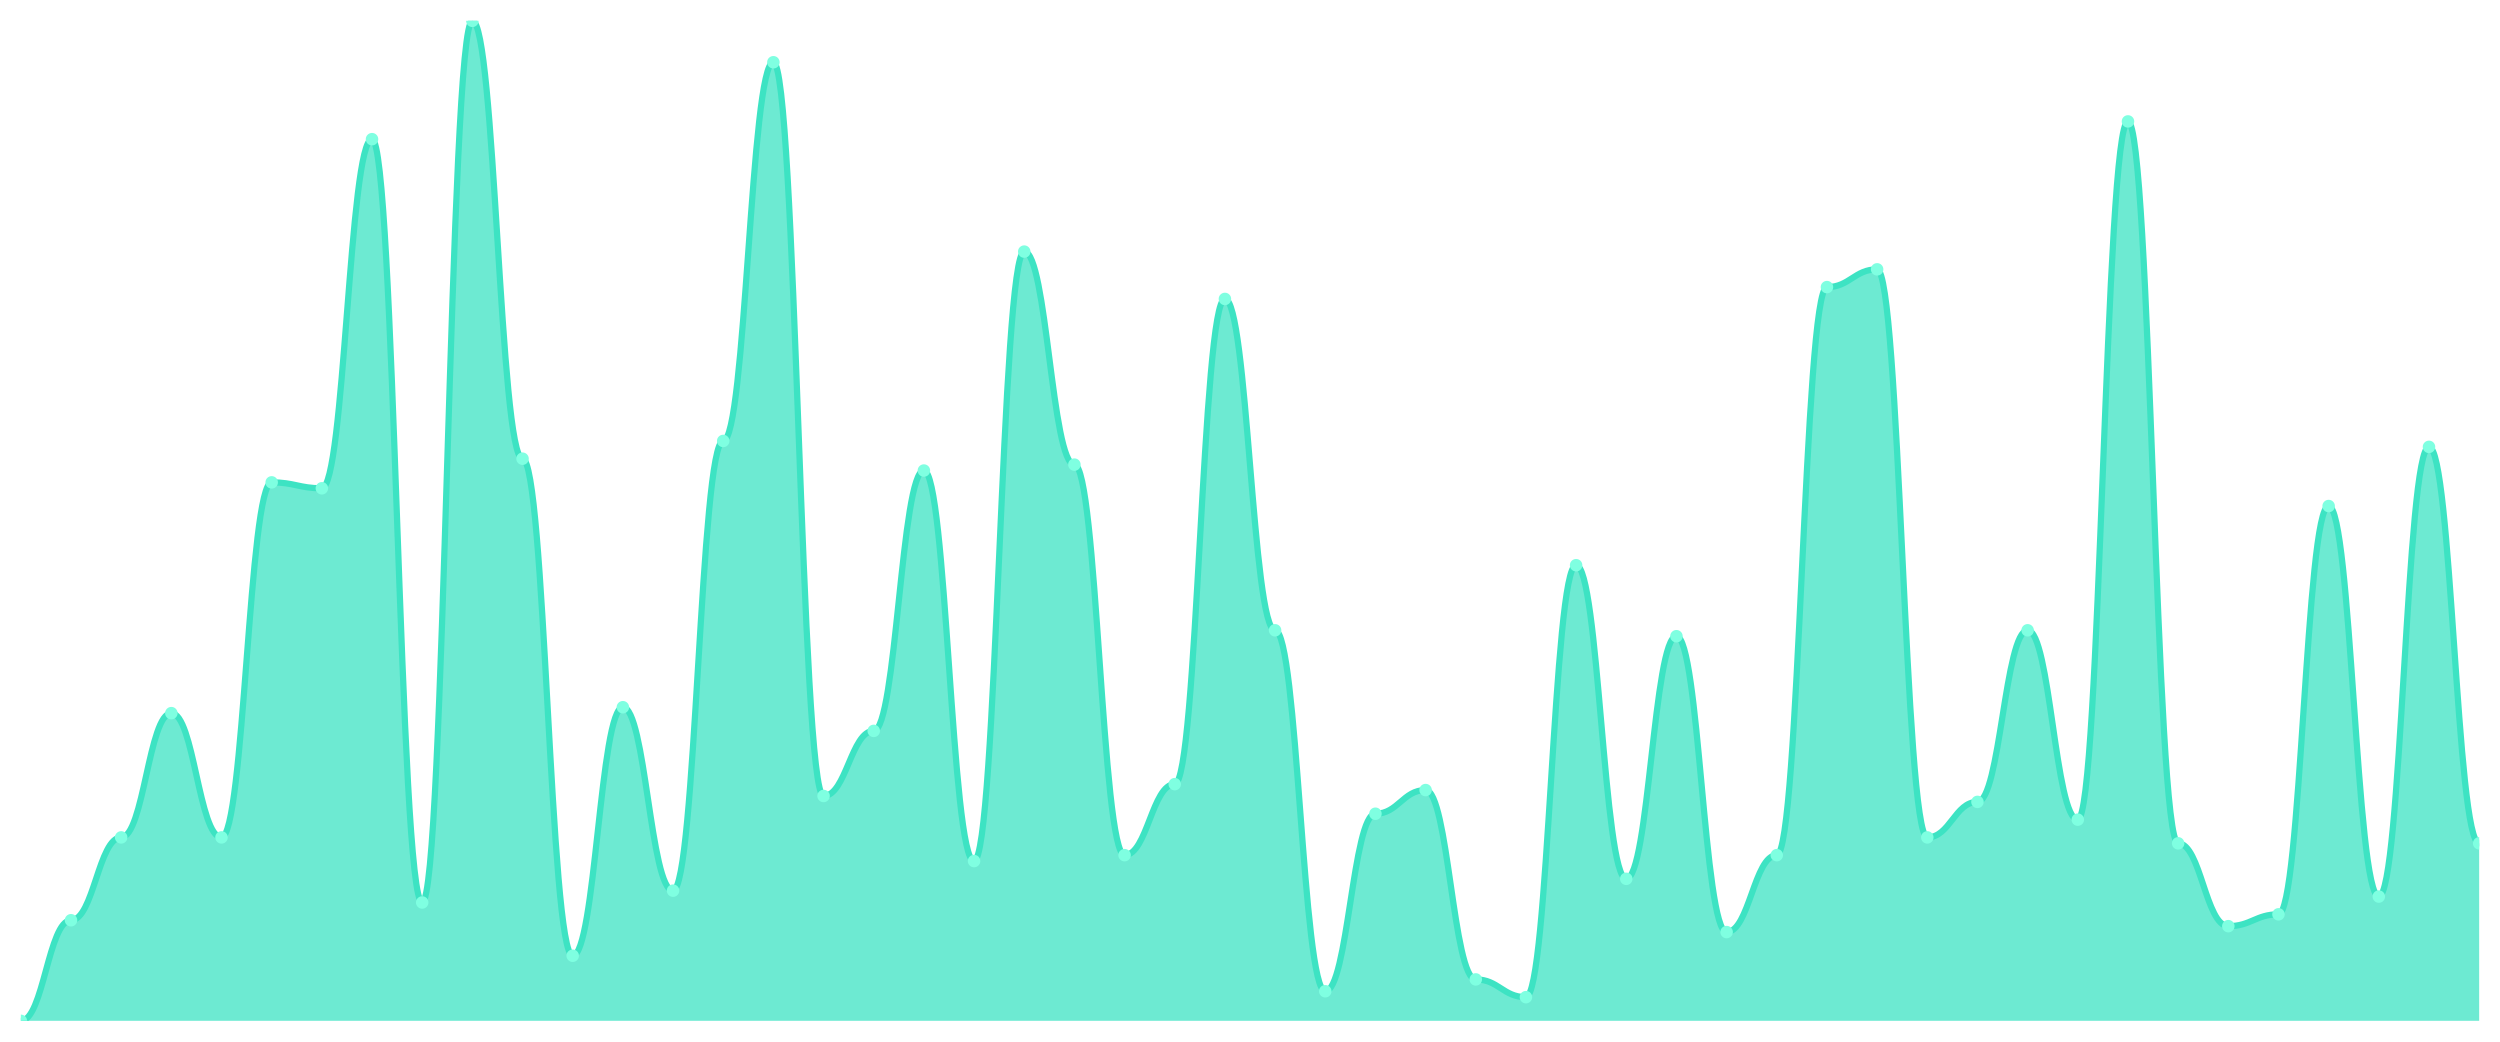
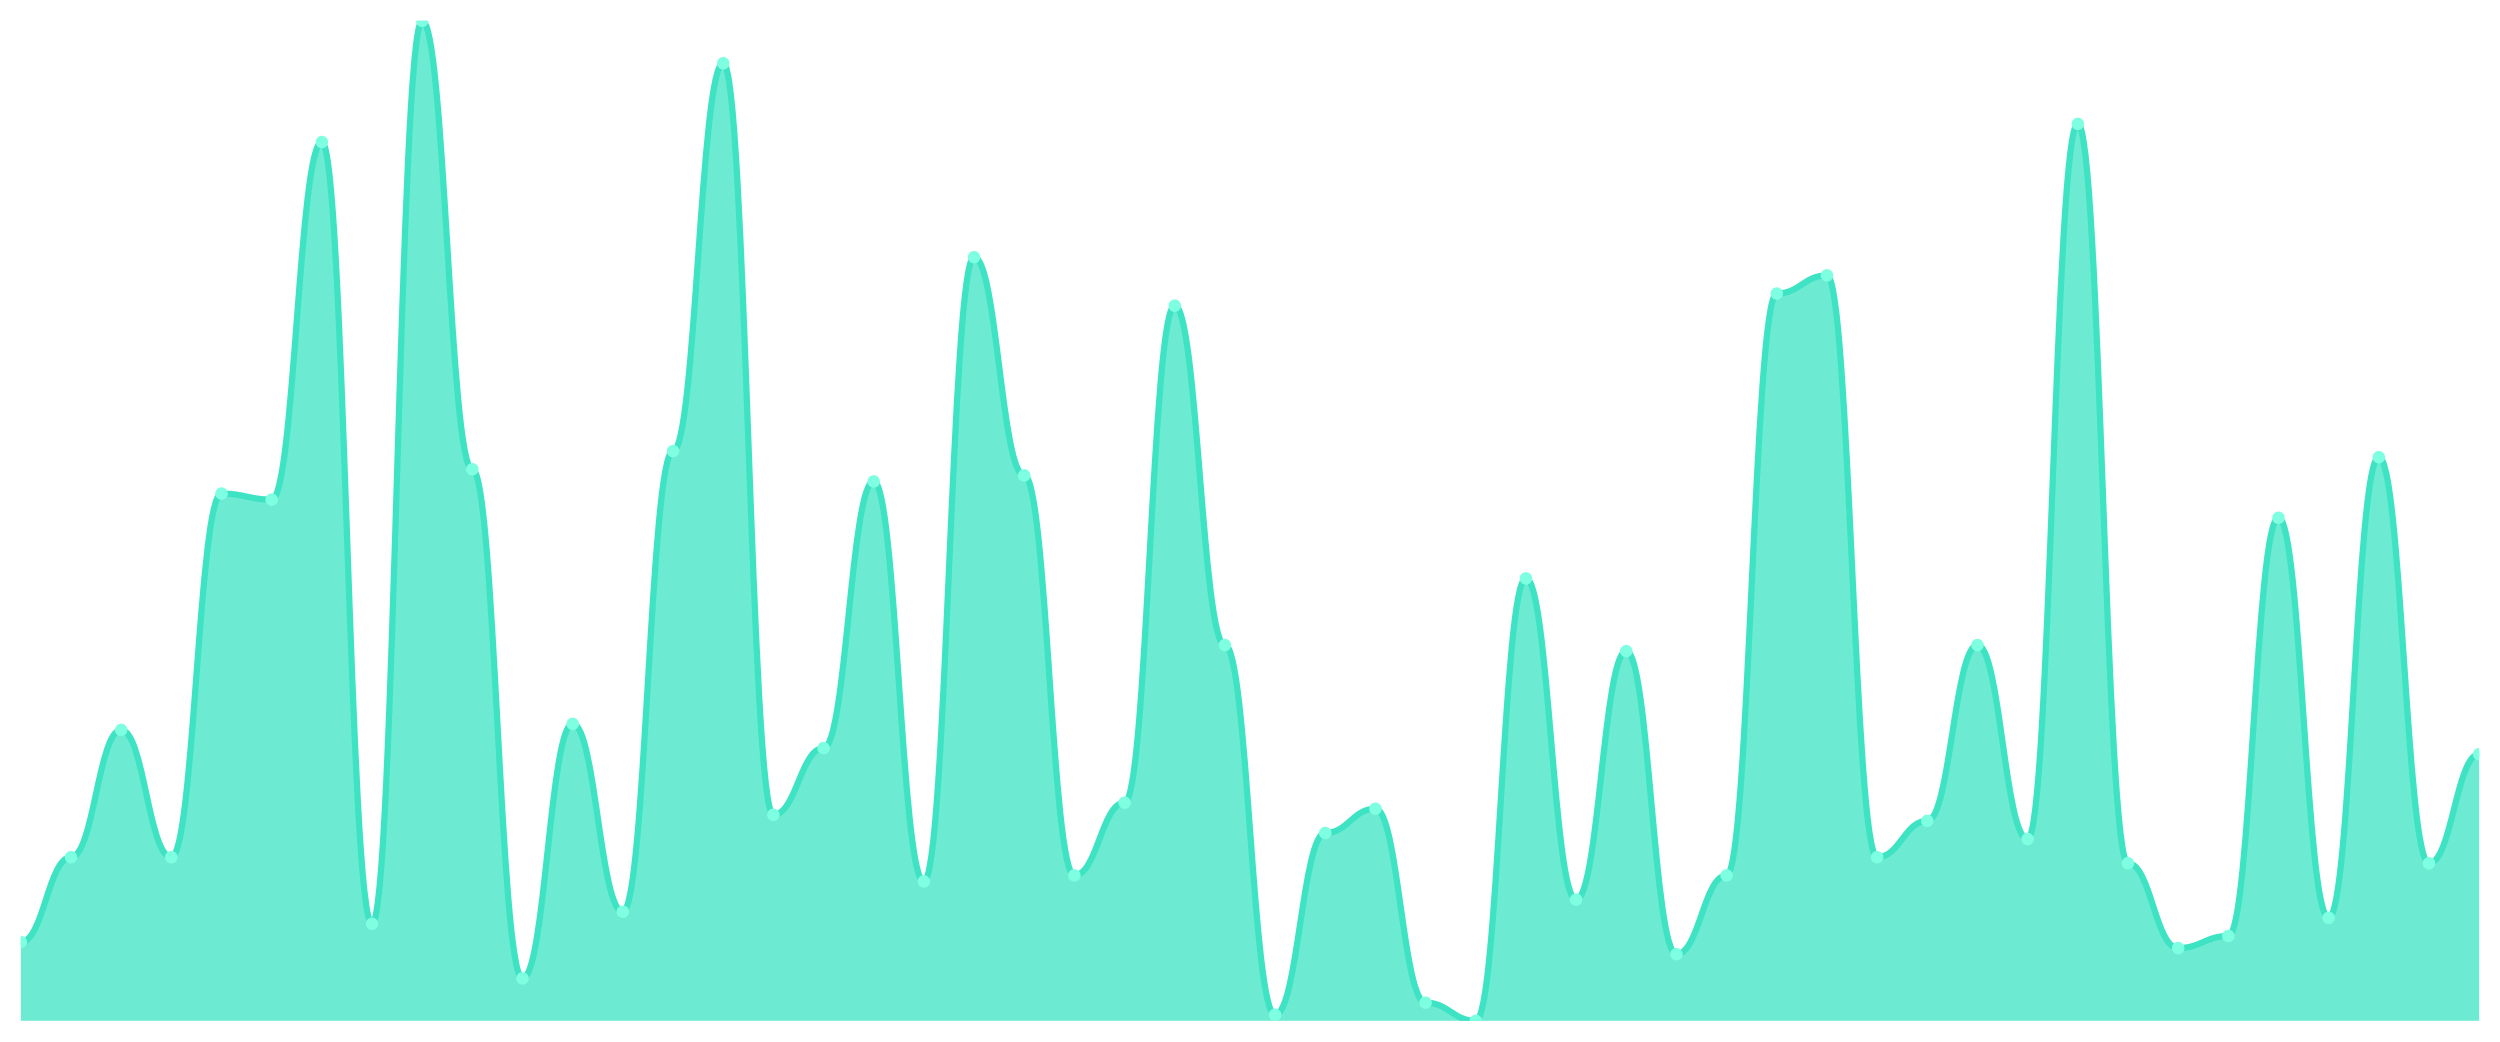
<svg xmlns="http://www.w3.org/2000/svg" viewBox="0 0 1200 500" width="1200" height="500">
  <defs>
    <clipPath id="c">
      <rect x="10" y="10" width="1180" height="480" />
    </clipPath>
  </defs>
  <rect width="1200" height="500" fill="none" />
  <g clip-path="url(#c)">
-     <path d="M 10,490 L 10,490 C 20.837,490 23.245,441.716 34.082,441.716 C 44.918,441.716 47.327,401.953 58.163,401.953 C 69,401.953 71.408,342.308 82.245,342.308 C 93.082,342.308 95.49,401.953 106.327,401.953 C 117.163,401.953 119.571,231.538 130.408,231.538 C 141.245,231.538 143.653,234.379 154.49,234.379 C 165.327,234.379 167.735,66.805 178.571,66.805 C 189.408,66.805 191.816,433.195 202.653,433.195 C 213.49,433.195 215.898,10 226.735,10 C 237.571,10 239.98,220.178 250.816,220.178 C 261.653,220.178 264.061,458.757 274.898,458.757 C 285.735,458.757 288.143,339.467 298.98,339.467 C 309.816,339.467 312.224,427.515 323.061,427.515 C 333.898,427.515 336.306,211.657 347.143,211.657 C 357.98,211.657 360.388,29.882 371.224,29.882 C 382.061,29.882 384.469,382.071 395.306,382.071 C 406.143,382.071 408.551,350.828 419.388,350.828 C 430.224,350.828 432.633,225.858 443.469,225.858 C 454.306,225.858 456.714,413.314 467.551,413.314 C 478.388,413.314 480.796,120.769 491.633,120.769 C 502.469,120.769 504.878,223.018 515.714,223.018 C 526.551,223.018 528.959,410.473 539.796,410.473 C 550.633,410.473 553.041,376.391 563.878,376.391 C 574.714,376.391 577.122,143.491 587.959,143.491 C 598.796,143.491 601.204,302.544 612.041,302.544 C 622.878,302.544 625.286,475.799 636.122,475.799 C 646.959,475.799 649.367,390.592 660.204,390.592 C 671.041,390.592 673.449,379.231 684.286,379.231 C 695.122,379.231 697.531,470.118 708.367,470.118 C 719.204,470.118 721.612,478.639 732.449,478.639 C 743.286,478.639 745.694,271.302 756.531,271.302 C 767.367,271.302 769.776,421.834 780.612,421.834 C 791.449,421.834 793.857,305.385 804.694,305.385 C 815.531,305.385 817.939,447.396 828.776,447.396 C 839.612,447.396 842.02,410.473 852.857,410.473 C 863.694,410.473 866.102,137.811 876.939,137.811 C 887.776,137.811 890.184,129.29 901.02,129.29 C 911.857,129.29 914.265,401.953 925.102,401.953 C 935.939,401.953 938.347,384.911 949.184,384.911 C 960.02,384.911 962.429,302.544 973.265,302.544 C 984.102,302.544 986.51,393.432 997.347,393.432 C 1008.184,393.432 1010.592,58.284 1021.429,58.284 C 1032.265,58.284 1034.673,404.793 1045.51,404.793 C 1056.347,404.793 1058.755,444.556 1069.592,444.556 C 1080.429,444.556 1082.837,438.876 1093.673,438.876 C 1104.51,438.876 1106.918,242.899 1117.755,242.899 C 1128.592,242.899 1131,430.355 1141.837,430.355 C 1152.673,430.355 1155.082,214.497 1165.918,214.497 C 1176.755,214.497 1179.163,404.793 1190,404.793 L 1190,490 Z" fill="rgba(61,227,195,0.75)" />
-     <path d="M 10,490 C 20.837,490 23.245,441.716 34.082,441.716 C 44.918,441.716 47.327,401.953 58.163,401.953 C 69,401.953 71.408,342.308 82.245,342.308 C 93.082,342.308 95.49,401.953 106.327,401.953 C 117.163,401.953 119.571,231.538 130.408,231.538 C 141.245,231.538 143.653,234.379 154.49,234.379 C 165.327,234.379 167.735,66.805 178.571,66.805 C 189.408,66.805 191.816,433.195 202.653,433.195 C 213.49,433.195 215.898,10 226.735,10 C 237.571,10 239.98,220.178 250.816,220.178 C 261.653,220.178 264.061,458.757 274.898,458.757 C 285.735,458.757 288.143,339.467 298.98,339.467 C 309.816,339.467 312.224,427.515 323.061,427.515 C 333.898,427.515 336.306,211.657 347.143,211.657 C 357.98,211.657 360.388,29.882 371.224,29.882 C 382.061,29.882 384.469,382.071 395.306,382.071 C 406.143,382.071 408.551,350.828 419.388,350.828 C 430.224,350.828 432.633,225.858 443.469,225.858 C 454.306,225.858 456.714,413.314 467.551,413.314 C 478.388,413.314 480.796,120.769 491.633,120.769 C 502.469,120.769 504.878,223.018 515.714,223.018 C 526.551,223.018 528.959,410.473 539.796,410.473 C 550.633,410.473 553.041,376.391 563.878,376.391 C 574.714,376.391 577.122,143.491 587.959,143.491 C 598.796,143.491 601.204,302.544 612.041,302.544 C 622.878,302.544 625.286,475.799 636.122,475.799 C 646.959,475.799 649.367,390.592 660.204,390.592 C 671.041,390.592 673.449,379.231 684.286,379.231 C 695.122,379.231 697.531,470.118 708.367,470.118 C 719.204,470.118 721.612,478.639 732.449,478.639 C 743.286,478.639 745.694,271.302 756.531,271.302 C 767.367,271.302 769.776,421.834 780.612,421.834 C 791.449,421.834 793.857,305.385 804.694,305.385 C 815.531,305.385 817.939,447.396 828.776,447.396 C 839.612,447.396 842.02,410.473 852.857,410.473 C 863.694,410.473 866.102,137.811 876.939,137.811 C 887.776,137.811 890.184,129.29 901.02,129.29 C 911.857,129.29 914.265,401.953 925.102,401.953 C 935.939,401.953 938.347,384.911 949.184,384.911 C 960.02,384.911 962.429,302.544 973.265,302.544 C 984.102,302.544 986.51,393.432 997.347,393.432 C 1008.184,393.432 1010.592,58.284 1021.429,58.284 C 1032.265,58.284 1034.673,404.793 1045.51,404.793 C 1056.347,404.793 1058.755,444.556 1069.592,444.556 C 1080.429,444.556 1082.837,438.876 1093.673,438.876 C 1104.51,438.876 1106.918,242.899 1117.755,242.899 C 1128.592,242.899 1131,430.355 1141.837,430.355 C 1152.673,430.355 1155.082,214.497 1165.918,214.497 C 1176.755,214.497 1179.163,404.793 1190,404.793" fill="none" stroke="#3de3c3" stroke-width="3" stroke-linecap="round" stroke-linejoin="round" />
-     <circle cx="10" cy="490" r="3" fill="#7fffe1" />
-     <circle cx="34.082" cy="441.716" r="3" fill="#7fffe1" />
-     <circle cx="58.163" cy="401.953" r="3" fill="#7fffe1" />
-     <circle cx="82.245" cy="342.308" r="3" fill="#7fffe1" />
-     <circle cx="106.327" cy="401.953" r="3" fill="#7fffe1" />
-     <circle cx="130.408" cy="231.538" r="3" fill="#7fffe1" />
-     <circle cx="154.49" cy="234.379" r="3" fill="#7fffe1" />
-     <circle cx="178.571" cy="66.805" r="3" fill="#7fffe1" />
-     <circle cx="202.653" cy="433.195" r="3" fill="#7fffe1" />
-     <circle cx="226.735" cy="10" r="3" fill="#7fffe1" />
-     <circle cx="250.816" cy="220.178" r="3" fill="#7fffe1" />
-     <circle cx="274.898" cy="458.757" r="3" fill="#7fffe1" />
-     <circle cx="298.98" cy="339.467" r="3" fill="#7fffe1" />
-     <circle cx="323.061" cy="427.515" r="3" fill="#7fffe1" />
-     <circle cx="347.143" cy="211.657" r="3" fill="#7fffe1" />
-     <circle cx="371.224" cy="29.882" r="3" fill="#7fffe1" />
-     <circle cx="395.306" cy="382.071" r="3" fill="#7fffe1" />
-     <circle cx="419.388" cy="350.828" r="3" fill="#7fffe1" />
-     <circle cx="443.469" cy="225.858" r="3" fill="#7fffe1" />
-     <circle cx="467.551" cy="413.314" r="3" fill="#7fffe1" />
-     <circle cx="491.633" cy="120.769" r="3" fill="#7fffe1" />
-     <circle cx="515.714" cy="223.018" r="3" fill="#7fffe1" />
-     <circle cx="539.796" cy="410.473" r="3" fill="#7fffe1" />
-     <circle cx="563.878" cy="376.391" r="3" fill="#7fffe1" />
-     <circle cx="587.959" cy="143.491" r="3" fill="#7fffe1" />
-     <circle cx="612.041" cy="302.544" r="3" fill="#7fffe1" />
-     <circle cx="636.122" cy="475.799" r="3" fill="#7fffe1" />
-     <circle cx="660.204" cy="390.592" r="3" fill="#7fffe1" />
-     <circle cx="684.286" cy="379.231" r="3" fill="#7fffe1" />
-     <circle cx="708.367" cy="470.118" r="3" fill="#7fffe1" />
-     <circle cx="732.449" cy="478.639" r="3" fill="#7fffe1" />
-     <circle cx="756.531" cy="271.302" r="3" fill="#7fffe1" />
-     <circle cx="780.612" cy="421.834" r="3" fill="#7fffe1" />
-     <circle cx="804.694" cy="305.385" r="3" fill="#7fffe1" />
-     <circle cx="828.776" cy="447.396" r="3" fill="#7fffe1" />
-     <circle cx="852.857" cy="410.473" r="3" fill="#7fffe1" />
-     <circle cx="876.939" cy="137.811" r="3" fill="#7fffe1" />
-     <circle cx="901.02" cy="129.29" r="3" fill="#7fffe1" />
-     <circle cx="925.102" cy="401.953" r="3" fill="#7fffe1" />
-     <circle cx="949.184" cy="384.911" r="3" fill="#7fffe1" />
-     <circle cx="973.265" cy="302.544" r="3" fill="#7fffe1" />
-     <circle cx="997.347" cy="393.432" r="3" fill="#7fffe1" />
-     <circle cx="1021.429" cy="58.284" r="3" fill="#7fffe1" />
-     <circle cx="1045.51" cy="404.793" r="3" fill="#7fffe1" />
-     <circle cx="1069.592" cy="444.556" r="3" fill="#7fffe1" />
-     <circle cx="1093.673" cy="438.876" r="3" fill="#7fffe1" />
-     <circle cx="1117.755" cy="242.899" r="3" fill="#7fffe1" />
-     <circle cx="1141.837" cy="430.355" r="3" fill="#7fffe1" />
-     <circle cx="1165.918" cy="214.497" r="3" fill="#7fffe1" />
-     <circle cx="1190" cy="404.793" r="3" fill="#7fffe1" />
+     <path d="M 10,490 L 10,452.182 C 20.837,452.182 23.245,411.455 34.082,411.455 C 44.918,411.455 47.327,350.364 58.163,350.364 C 69,350.364 71.408,411.455 82.245,411.455 C 93.082,411.455 95.49,236.909 106.327,236.909 C 117.163,236.909 119.571,239.818 130.408,239.818 C 141.245,239.818 143.653,68.182 154.49,68.182 C 165.327,68.182 167.735,443.455 178.571,443.455 C 189.408,443.455 191.816,10 202.653,10 C 213.49,10 215.898,225.273 226.735,225.273 C 237.571,225.273 239.98,469.636 250.816,469.636 C 261.653,469.636 264.061,347.455 274.898,347.455 C 285.735,347.455 288.143,437.636 298.98,437.636 C 309.816,437.636 312.224,216.545 323.061,216.545 C 333.898,216.545 336.306,30.364 347.143,30.364 C 357.98,30.364 360.388,391.091 371.224,391.091 C 382.061,391.091 384.469,359.091 395.306,359.091 C 406.143,359.091 408.551,231.091 419.388,231.091 C 430.224,231.091 432.633,423.091 443.469,423.091 C 454.306,423.091 456.714,123.455 467.551,123.455 C 478.388,123.455 480.796,228.182 491.633,228.182 C 502.469,228.182 504.878,420.182 515.714,420.182 C 526.551,420.182 528.959,385.273 539.796,385.273 C 550.633,385.273 553.041,146.727 563.878,146.727 C 574.714,146.727 577.122,309.636 587.959,309.636 C 598.796,309.636 601.204,487.091 612.041,487.091 C 622.878,487.091 625.286,399.818 636.122,399.818 C 646.959,399.818 649.367,388.182 660.204,388.182 C 671.041,388.182 673.449,481.273 684.286,481.273 C 695.122,481.273 697.531,490 708.367,490 C 719.204,490 721.612,277.636 732.449,277.636 C 743.286,277.636 745.694,431.818 756.531,431.818 C 767.367,431.818 769.776,312.545 780.612,312.545 C 791.449,312.545 793.857,458 804.694,458 C 815.531,458 817.939,420.182 828.776,420.182 C 839.612,420.182 842.02,140.909 852.857,140.909 C 863.694,140.909 866.102,132.182 876.939,132.182 C 887.776,132.182 890.184,411.455 901.02,411.455 C 911.857,411.455 914.265,394 925.102,394 C 935.939,394 938.347,309.636 949.184,309.636 C 960.02,309.636 962.429,402.727 973.265,402.727 C 984.102,402.727 986.51,59.455 997.347,59.455 C 1008.184,59.455 1010.592,414.364 1021.429,414.364 C 1032.265,414.364 1034.673,455.091 1045.51,455.091 C 1056.347,455.091 1058.755,449.273 1069.592,449.273 C 1080.429,449.273 1082.837,248.545 1093.673,248.545 C 1104.51,248.545 1106.918,440.545 1117.755,440.545 C 1128.592,440.545 1131,219.455 1141.837,219.455 C 1152.673,219.455 1155.082,414.364 1165.918,414.364 C 1176.755,414.364 1179.163,362 1190,362 L 1190,490 Z" fill="rgba(61,227,195,0.75)" />
+     <path d="M 10,452.182 C 20.837,452.182 23.245,411.455 34.082,411.455 C 44.918,411.455 47.327,350.364 58.163,350.364 C 69,350.364 71.408,411.455 82.245,411.455 C 93.082,411.455 95.49,236.909 106.327,236.909 C 117.163,236.909 119.571,239.818 130.408,239.818 C 141.245,239.818 143.653,68.182 154.49,68.182 C 165.327,68.182 167.735,443.455 178.571,443.455 C 189.408,443.455 191.816,10 202.653,10 C 213.49,10 215.898,225.273 226.735,225.273 C 237.571,225.273 239.98,469.636 250.816,469.636 C 261.653,469.636 264.061,347.455 274.898,347.455 C 285.735,347.455 288.143,437.636 298.98,437.636 C 309.816,437.636 312.224,216.545 323.061,216.545 C 333.898,216.545 336.306,30.364 347.143,30.364 C 357.98,30.364 360.388,391.091 371.224,391.091 C 382.061,391.091 384.469,359.091 395.306,359.091 C 406.143,359.091 408.551,231.091 419.388,231.091 C 430.224,231.091 432.633,423.091 443.469,423.091 C 454.306,423.091 456.714,123.455 467.551,123.455 C 478.388,123.455 480.796,228.182 491.633,228.182 C 502.469,228.182 504.878,420.182 515.714,420.182 C 526.551,420.182 528.959,385.273 539.796,385.273 C 550.633,385.273 553.041,146.727 563.878,146.727 C 574.714,146.727 577.122,309.636 587.959,309.636 C 598.796,309.636 601.204,487.091 612.041,487.091 C 622.878,487.091 625.286,399.818 636.122,399.818 C 646.959,399.818 649.367,388.182 660.204,388.182 C 671.041,388.182 673.449,481.273 684.286,481.273 C 695.122,481.273 697.531,490 708.367,490 C 719.204,490 721.612,277.636 732.449,277.636 C 743.286,277.636 745.694,431.818 756.531,431.818 C 767.367,431.818 769.776,312.545 780.612,312.545 C 791.449,312.545 793.857,458 804.694,458 C 815.531,458 817.939,420.182 828.776,420.182 C 839.612,420.182 842.02,140.909 852.857,140.909 C 863.694,140.909 866.102,132.182 876.939,132.182 C 887.776,132.182 890.184,411.455 901.02,411.455 C 911.857,411.455 914.265,394 925.102,394 C 935.939,394 938.347,309.636 949.184,309.636 C 960.02,309.636 962.429,402.727 973.265,402.727 C 984.102,402.727 986.51,59.455 997.347,59.455 C 1008.184,59.455 1010.592,414.364 1021.429,414.364 C 1032.265,414.364 1034.673,455.091 1045.51,455.091 C 1056.347,455.091 1058.755,449.273 1069.592,449.273 C 1080.429,449.273 1082.837,248.545 1093.673,248.545 C 1104.51,248.545 1106.918,440.545 1117.755,440.545 C 1128.592,440.545 1131,219.455 1141.837,219.455 C 1152.673,219.455 1155.082,414.364 1165.918,414.364 C 1176.755,414.364 1179.163,362 1190,362" fill="none" stroke="#3de3c3" stroke-width="3" stroke-linecap="round" stroke-linejoin="round" />
+     <circle cx="10" cy="452.182" r="3" fill="#7fffe1" />
+     <circle cx="34.082" cy="411.455" r="3" fill="#7fffe1" />
+     <circle cx="58.163" cy="350.364" r="3" fill="#7fffe1" />
+     <circle cx="82.245" cy="411.455" r="3" fill="#7fffe1" />
+     <circle cx="106.327" cy="236.909" r="3" fill="#7fffe1" />
+     <circle cx="130.408" cy="239.818" r="3" fill="#7fffe1" />
+     <circle cx="154.49" cy="68.182" r="3" fill="#7fffe1" />
+     <circle cx="178.571" cy="443.455" r="3" fill="#7fffe1" />
+     <circle cx="202.653" cy="10" r="3" fill="#7fffe1" />
+     <circle cx="226.735" cy="225.273" r="3" fill="#7fffe1" />
+     <circle cx="250.816" cy="469.636" r="3" fill="#7fffe1" />
+     <circle cx="274.898" cy="347.455" r="3" fill="#7fffe1" />
+     <circle cx="298.98" cy="437.636" r="3" fill="#7fffe1" />
+     <circle cx="323.061" cy="216.545" r="3" fill="#7fffe1" />
+     <circle cx="347.143" cy="30.364" r="3" fill="#7fffe1" />
+     <circle cx="371.224" cy="391.091" r="3" fill="#7fffe1" />
+     <circle cx="395.306" cy="359.091" r="3" fill="#7fffe1" />
+     <circle cx="419.388" cy="231.091" r="3" fill="#7fffe1" />
+     <circle cx="443.469" cy="423.091" r="3" fill="#7fffe1" />
+     <circle cx="467.551" cy="123.455" r="3" fill="#7fffe1" />
+     <circle cx="491.633" cy="228.182" r="3" fill="#7fffe1" />
+     <circle cx="515.714" cy="420.182" r="3" fill="#7fffe1" />
+     <circle cx="539.796" cy="385.273" r="3" fill="#7fffe1" />
+     <circle cx="563.878" cy="146.727" r="3" fill="#7fffe1" />
+     <circle cx="587.959" cy="309.636" r="3" fill="#7fffe1" />
+     <circle cx="612.041" cy="487.091" r="3" fill="#7fffe1" />
+     <circle cx="636.122" cy="399.818" r="3" fill="#7fffe1" />
+     <circle cx="660.204" cy="388.182" r="3" fill="#7fffe1" />
+     <circle cx="684.286" cy="481.273" r="3" fill="#7fffe1" />
+     <circle cx="708.367" cy="490" r="3" fill="#7fffe1" />
+     <circle cx="732.449" cy="277.636" r="3" fill="#7fffe1" />
+     <circle cx="756.531" cy="431.818" r="3" fill="#7fffe1" />
+     <circle cx="780.612" cy="312.545" r="3" fill="#7fffe1" />
+     <circle cx="804.694" cy="458" r="3" fill="#7fffe1" />
+     <circle cx="828.776" cy="420.182" r="3" fill="#7fffe1" />
+     <circle cx="852.857" cy="140.909" r="3" fill="#7fffe1" />
+     <circle cx="876.939" cy="132.182" r="3" fill="#7fffe1" />
+     <circle cx="901.02" cy="411.455" r="3" fill="#7fffe1" />
+     <circle cx="925.102" cy="394" r="3" fill="#7fffe1" />
+     <circle cx="949.184" cy="309.636" r="3" fill="#7fffe1" />
+     <circle cx="973.265" cy="402.727" r="3" fill="#7fffe1" />
+     <circle cx="997.347" cy="59.455" r="3" fill="#7fffe1" />
+     <circle cx="1021.429" cy="414.364" r="3" fill="#7fffe1" />
+     <circle cx="1045.51" cy="455.091" r="3" fill="#7fffe1" />
+     <circle cx="1069.592" cy="449.273" r="3" fill="#7fffe1" />
+     <circle cx="1093.673" cy="248.545" r="3" fill="#7fffe1" />
+     <circle cx="1117.755" cy="440.545" r="3" fill="#7fffe1" />
+     <circle cx="1141.837" cy="219.455" r="3" fill="#7fffe1" />
+     <circle cx="1165.918" cy="414.364" r="3" fill="#7fffe1" />
+     <circle cx="1190" cy="362" r="3" fill="#7fffe1" />
  </g>
</svg>
